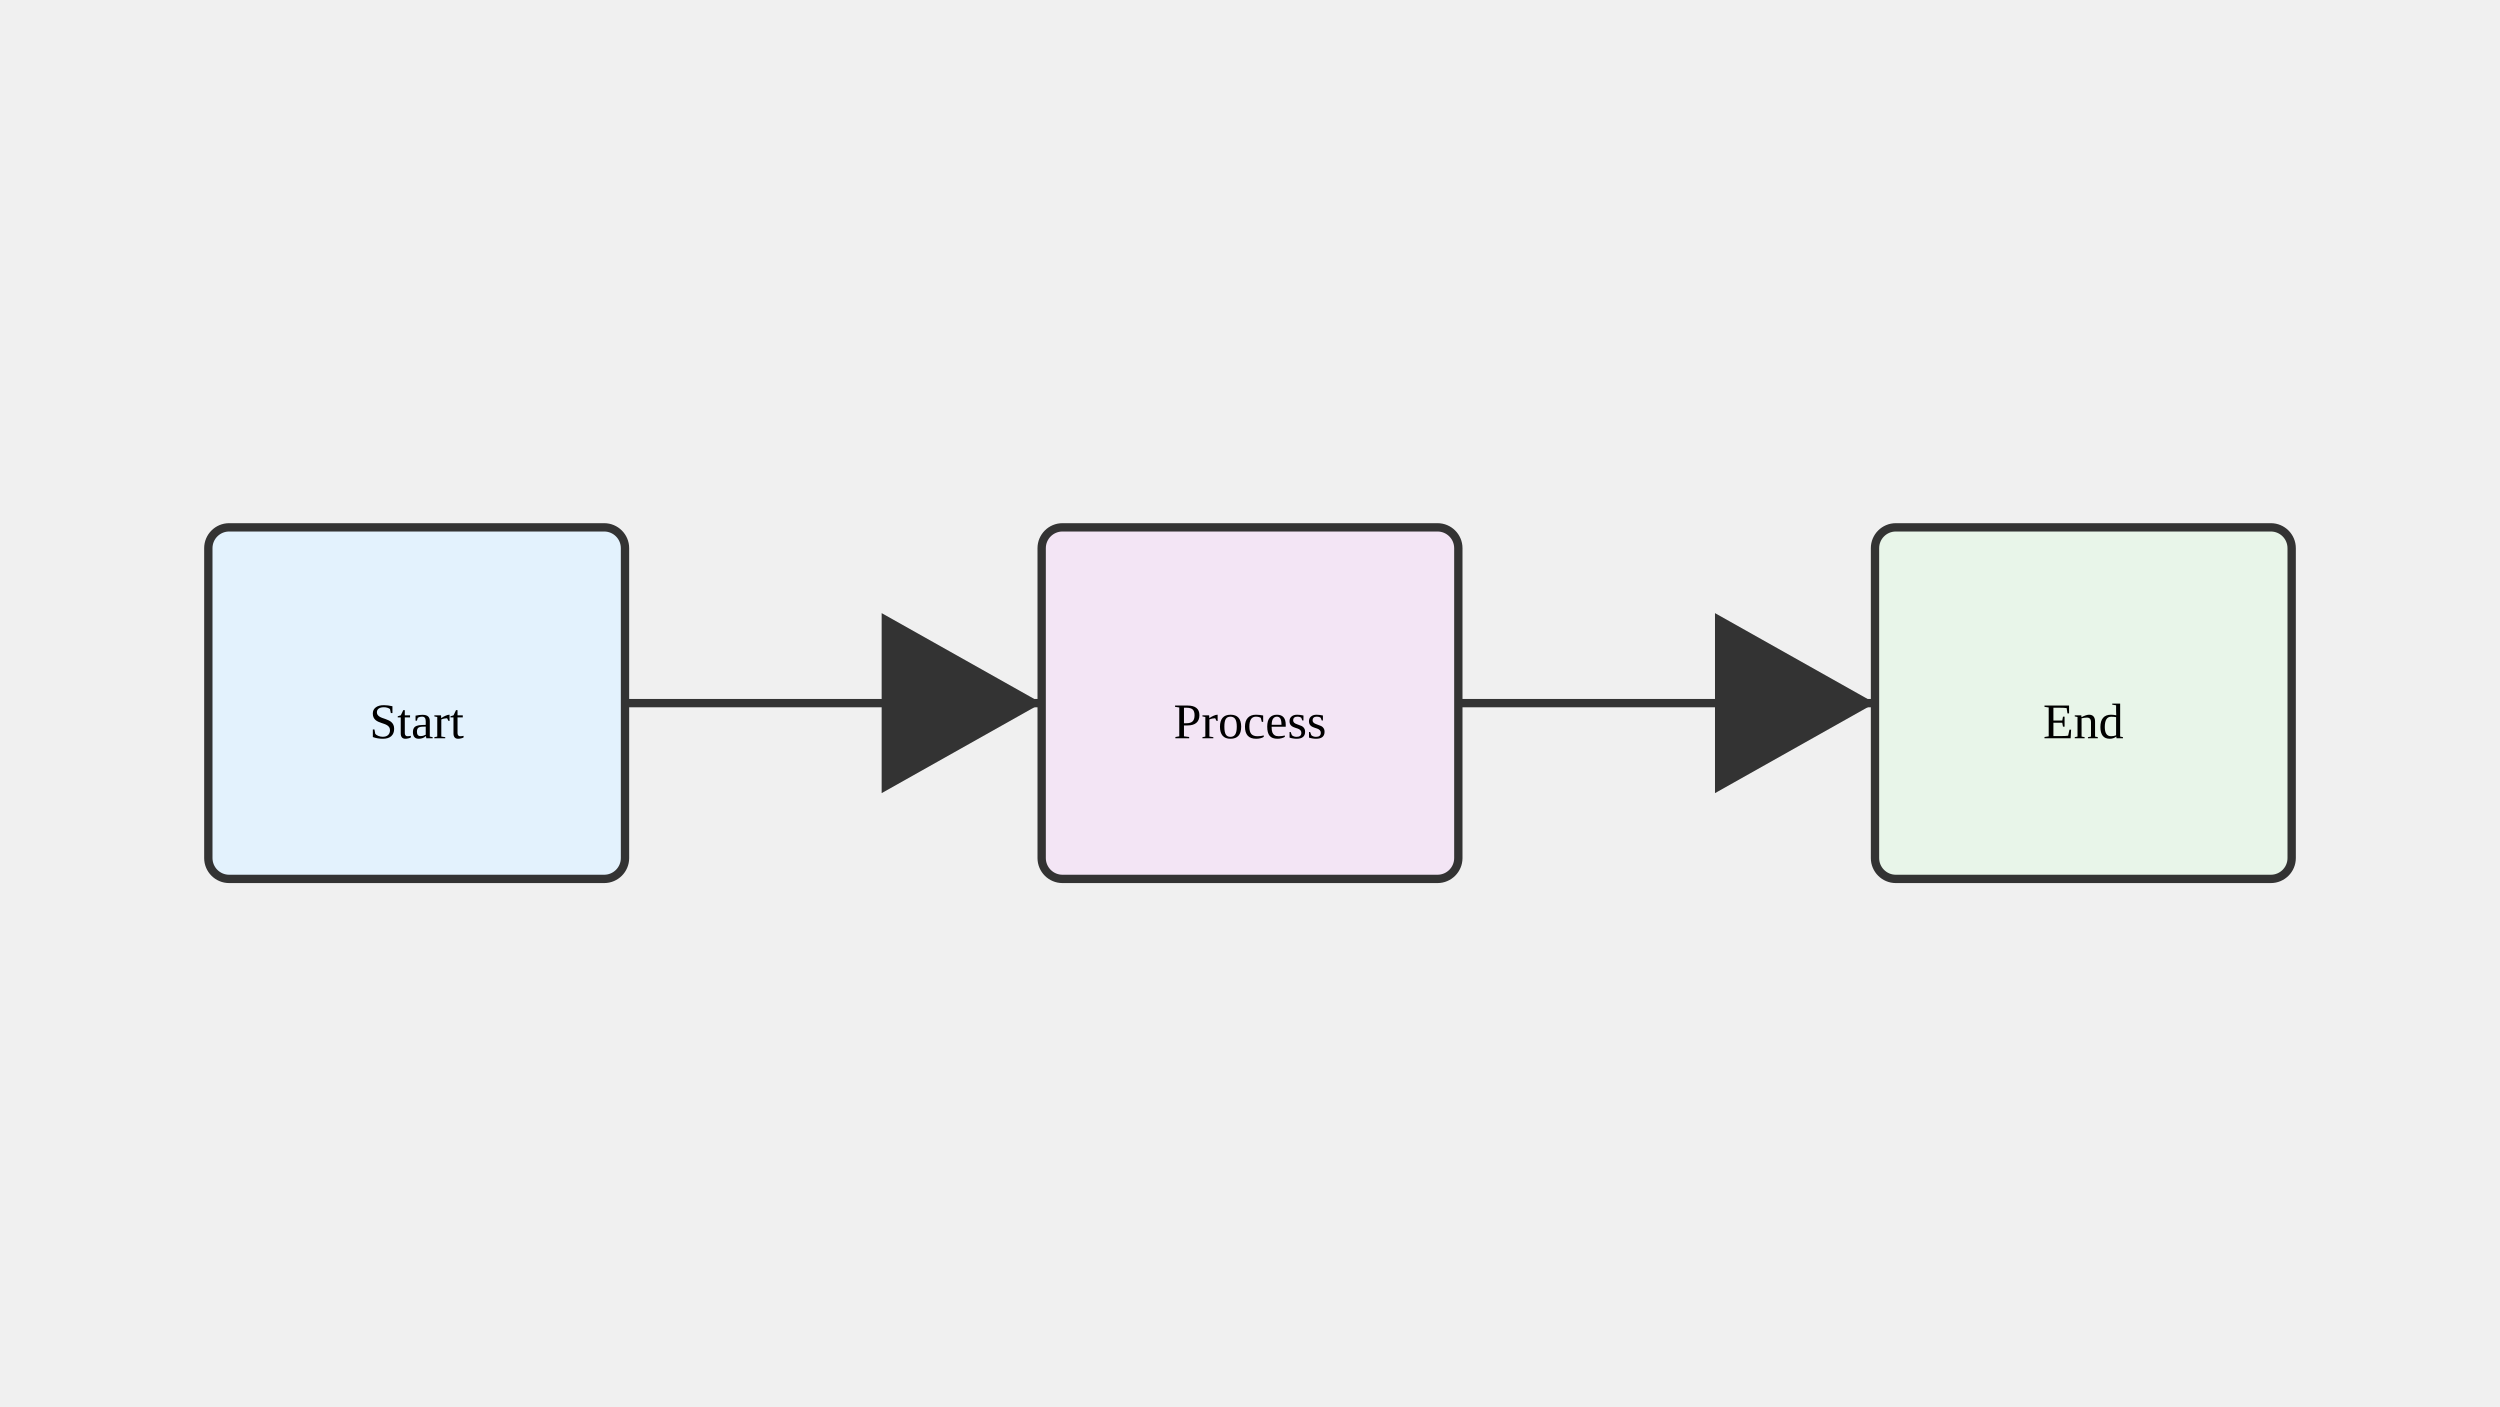
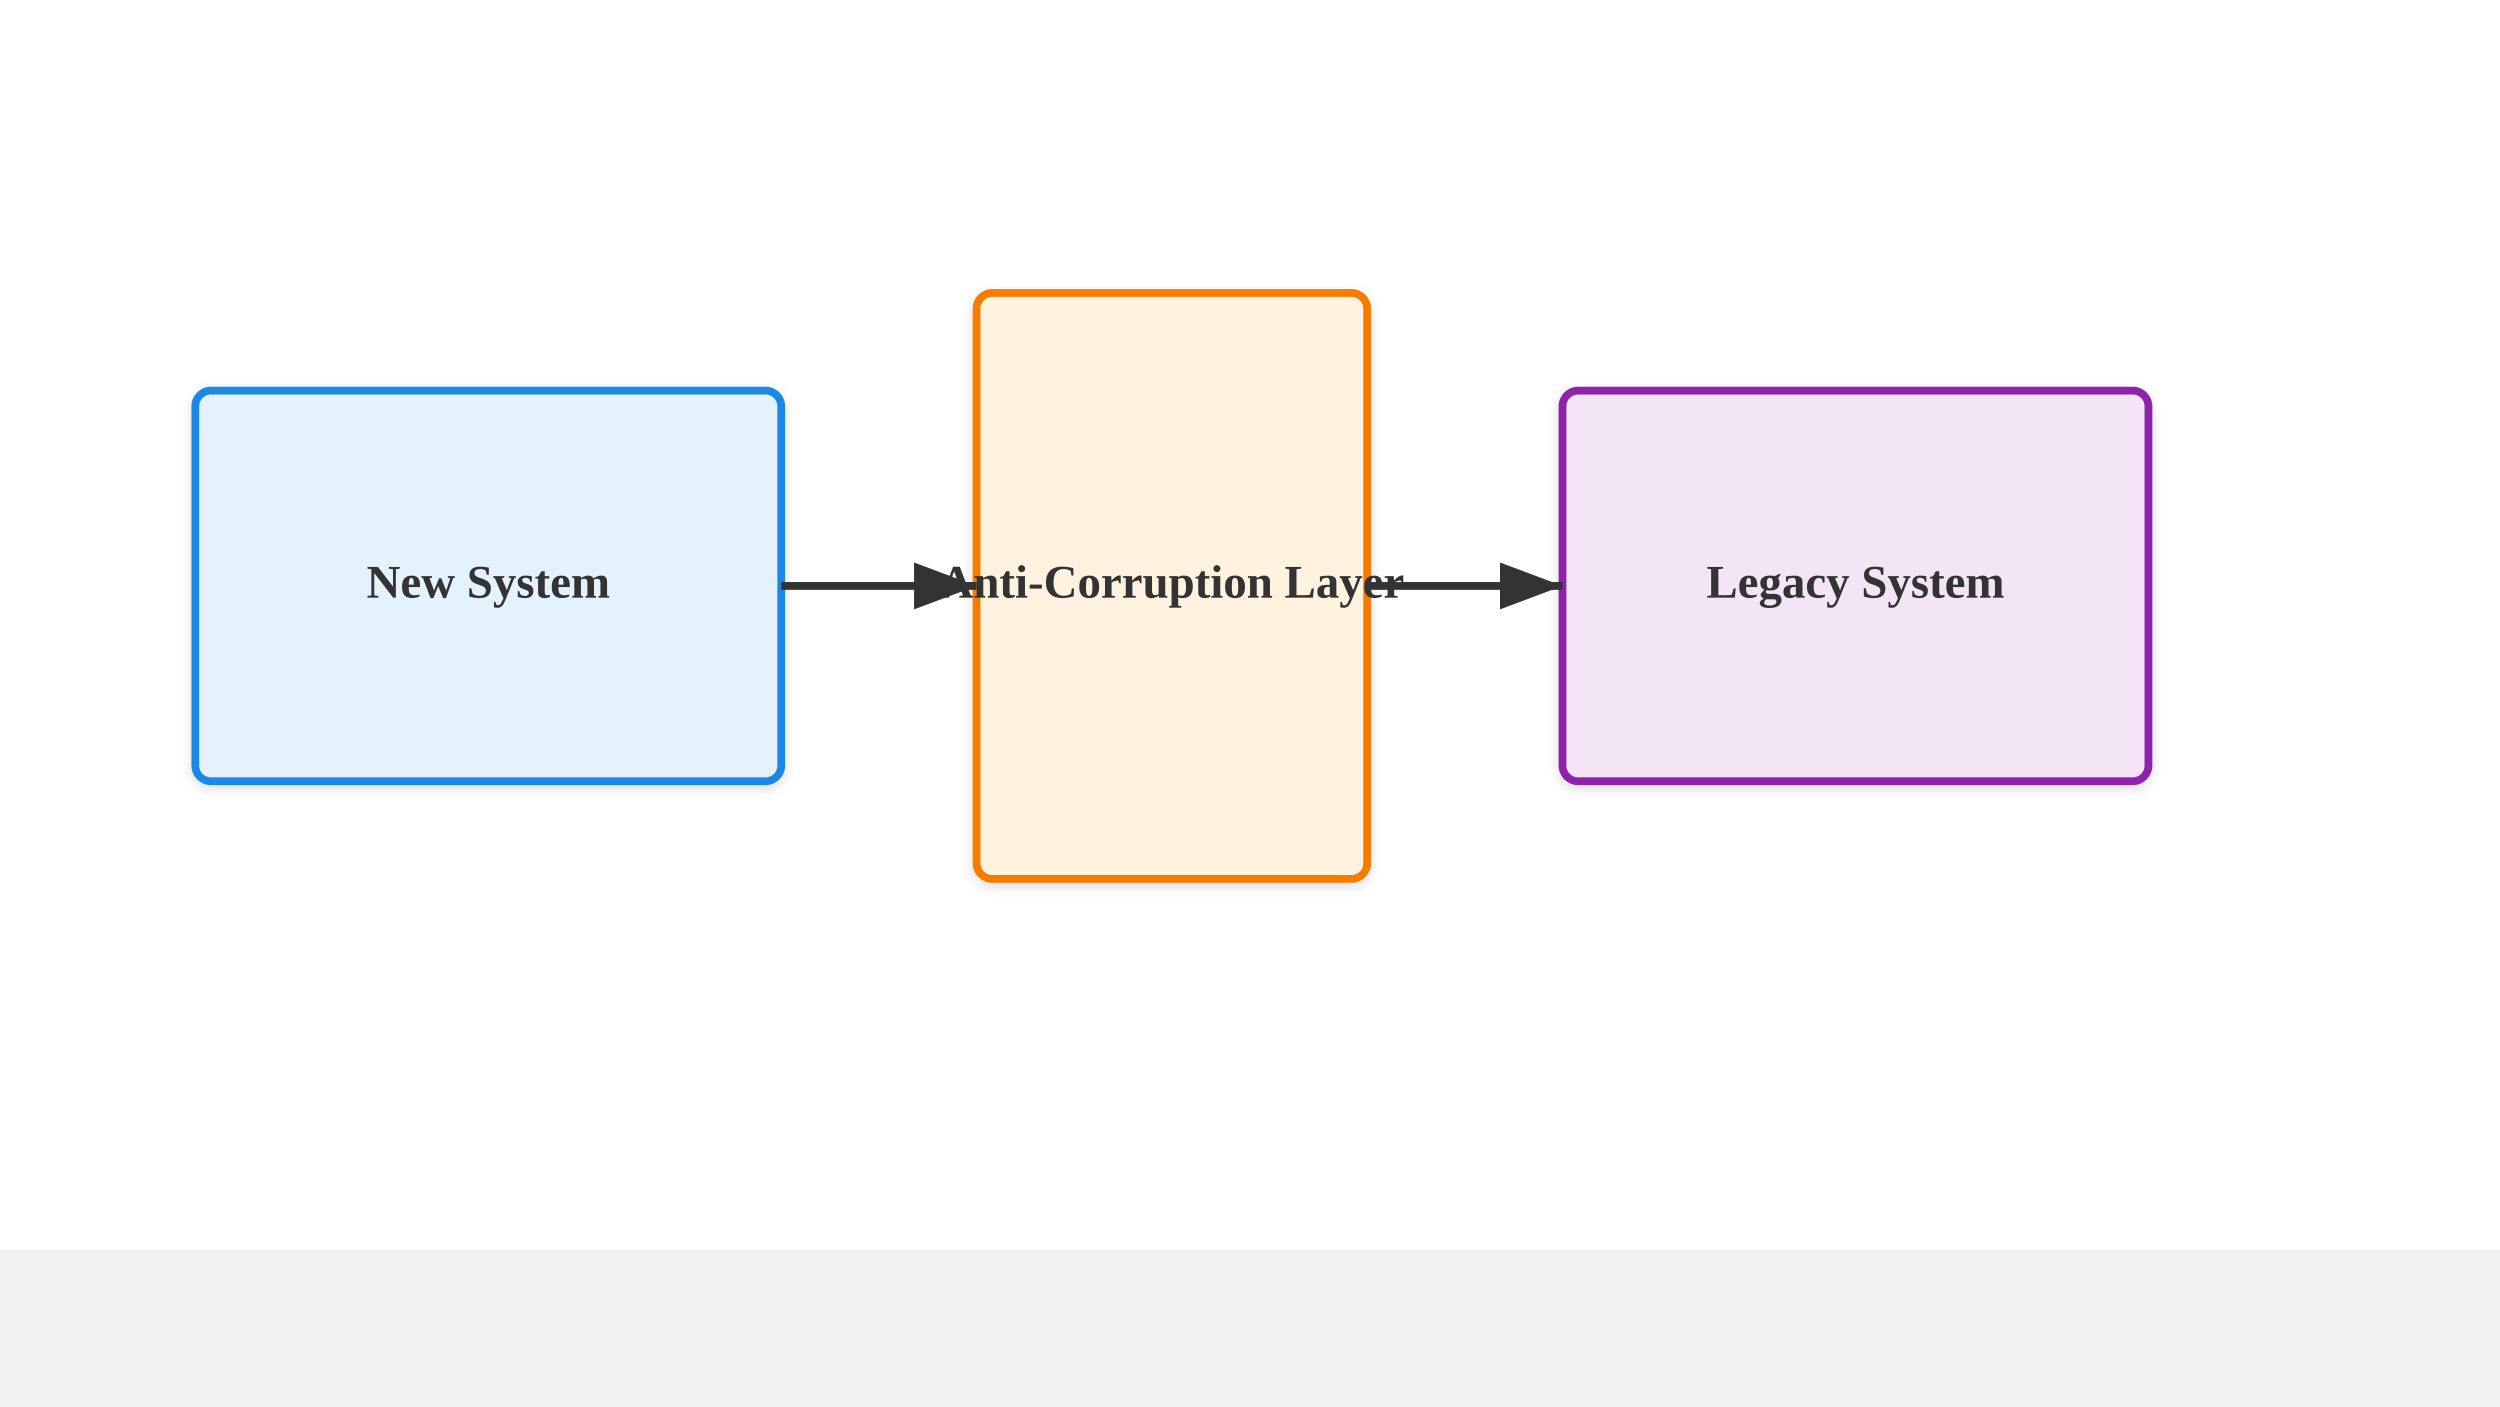
<svg xmlns="http://www.w3.org/2000/svg" viewBox="0 0 1280 720">
-   <rect x="106.667" y="270" width="213.333" height="180" fill="#e3f2fd" stroke="#333" stroke-width="4.267" rx="10.667" />
-   <rect x="533.333" y="270" width="213.333" height="180" fill="#f3e5f5" stroke="#333" stroke-width="4.267" rx="10.667" />
-   <rect x="960" y="270" width="213.333" height="180" fill="#e8f5e9" stroke="#333" stroke-width="4.267" rx="10.667" />
-   <text x="213.333" y="378" text-anchor="middle" font-size="25.6">Start</text>
-   <text x="640" y="378" text-anchor="middle" font-size="25.6">Process</text>
-   <text x="1066.667" y="378" text-anchor="middle" font-size="25.6">End</text>
-   <line x1="320" y1="360" x2="533.333" y2="360" stroke="#333" stroke-width="4.267" marker-end="url(#arrow)" />
-   <line x1="746.667" y1="360" x2="960" y2="360" stroke="#333" stroke-width="4.267" marker-end="url(#arrow)" />
  <defs>
-     <marker id="arrow" markerWidth="21.333" markerHeight="36" refX="19.2" refY="10.8" orient="auto">
-       <path d="M 0 0 L 0 21.6 L 19.2 10.8 z" fill="#333" />
+     <marker id="arrow" markerWidth="10" markerHeight="10" refX="9" refY="5" orient="auto">
+       <path d="M1,2 L9,5 L1,8 Z" fill="#333" />
    </marker>
+     <filter id="shadow" x="-4%" y="-8%" width="108%" height="124%">
+       <feDropShadow dx="0" dy="2" stdDeviation="3" flood-color="#00000022" />
+     </filter>
  </defs>
+   <rect width="1280" height="640" fill="#ffffff" />
+   <rect x="100" y="200" width="300" height="200" fill="#e3f2fd" stroke="#1e88e5" stroke-width="4" rx="8" filter="url(#shadow)" />
+   <text x="250.0" y="306.0" text-anchor="middle" font-size="24" font-weight="bold" fill="#333333">New System</text>
+   <rect x="500" y="150" width="200" height="300" fill="#fff3e0" stroke="#f57c00" stroke-width="4" rx="8" filter="url(#shadow)" />
+   <text x="600.0" y="306.0" text-anchor="middle" font-size="24" font-weight="bold" fill="#333333">Anti-Corruption Layer</text>
+   <rect x="800" y="200" width="300" height="200" fill="#f3e5f5" stroke="#8e24aa" stroke-width="4" rx="8" filter="url(#shadow)" />
+   <text x="950.0" y="306.0" text-anchor="middle" font-size="24" font-weight="bold" fill="#333333">Legacy System</text>
+   <line x1="400" y1="300" x2="500" y2="300" stroke="#333" stroke-width="4" marker-end="url(#arrow)" />
+   <line x1="700" y1="300" x2="800" y2="300" stroke="#333" stroke-width="4" marker-end="url(#arrow)" />
</svg>
